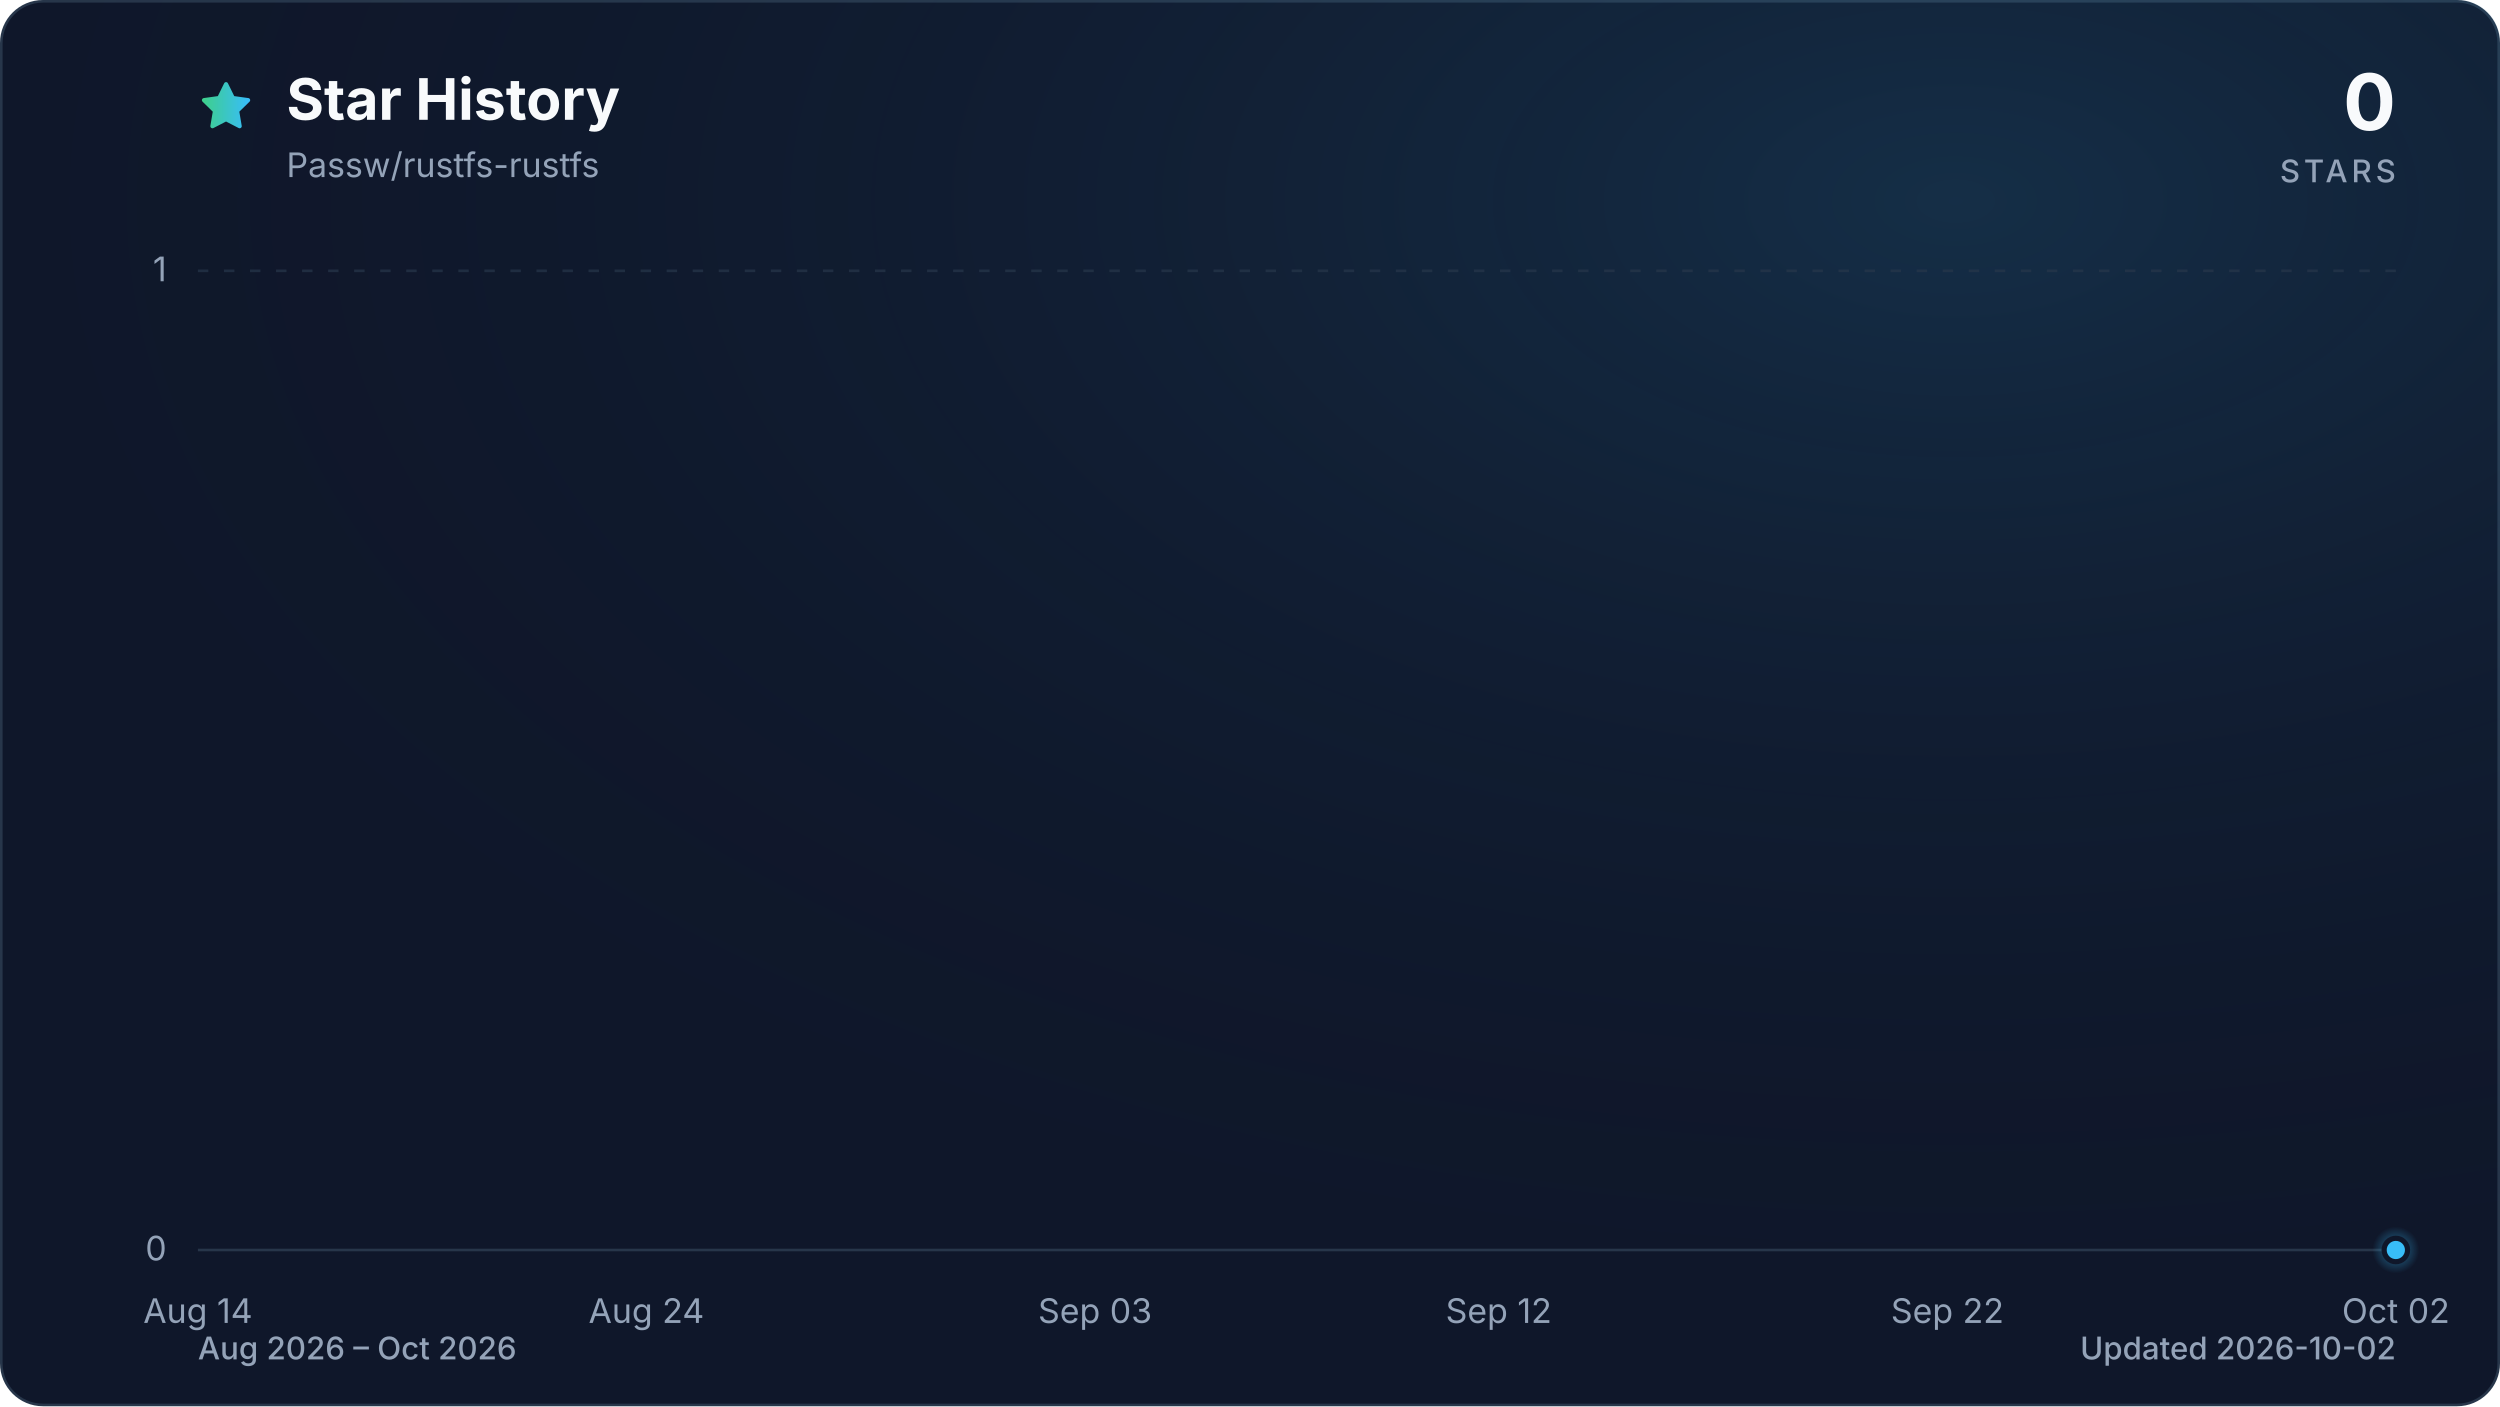
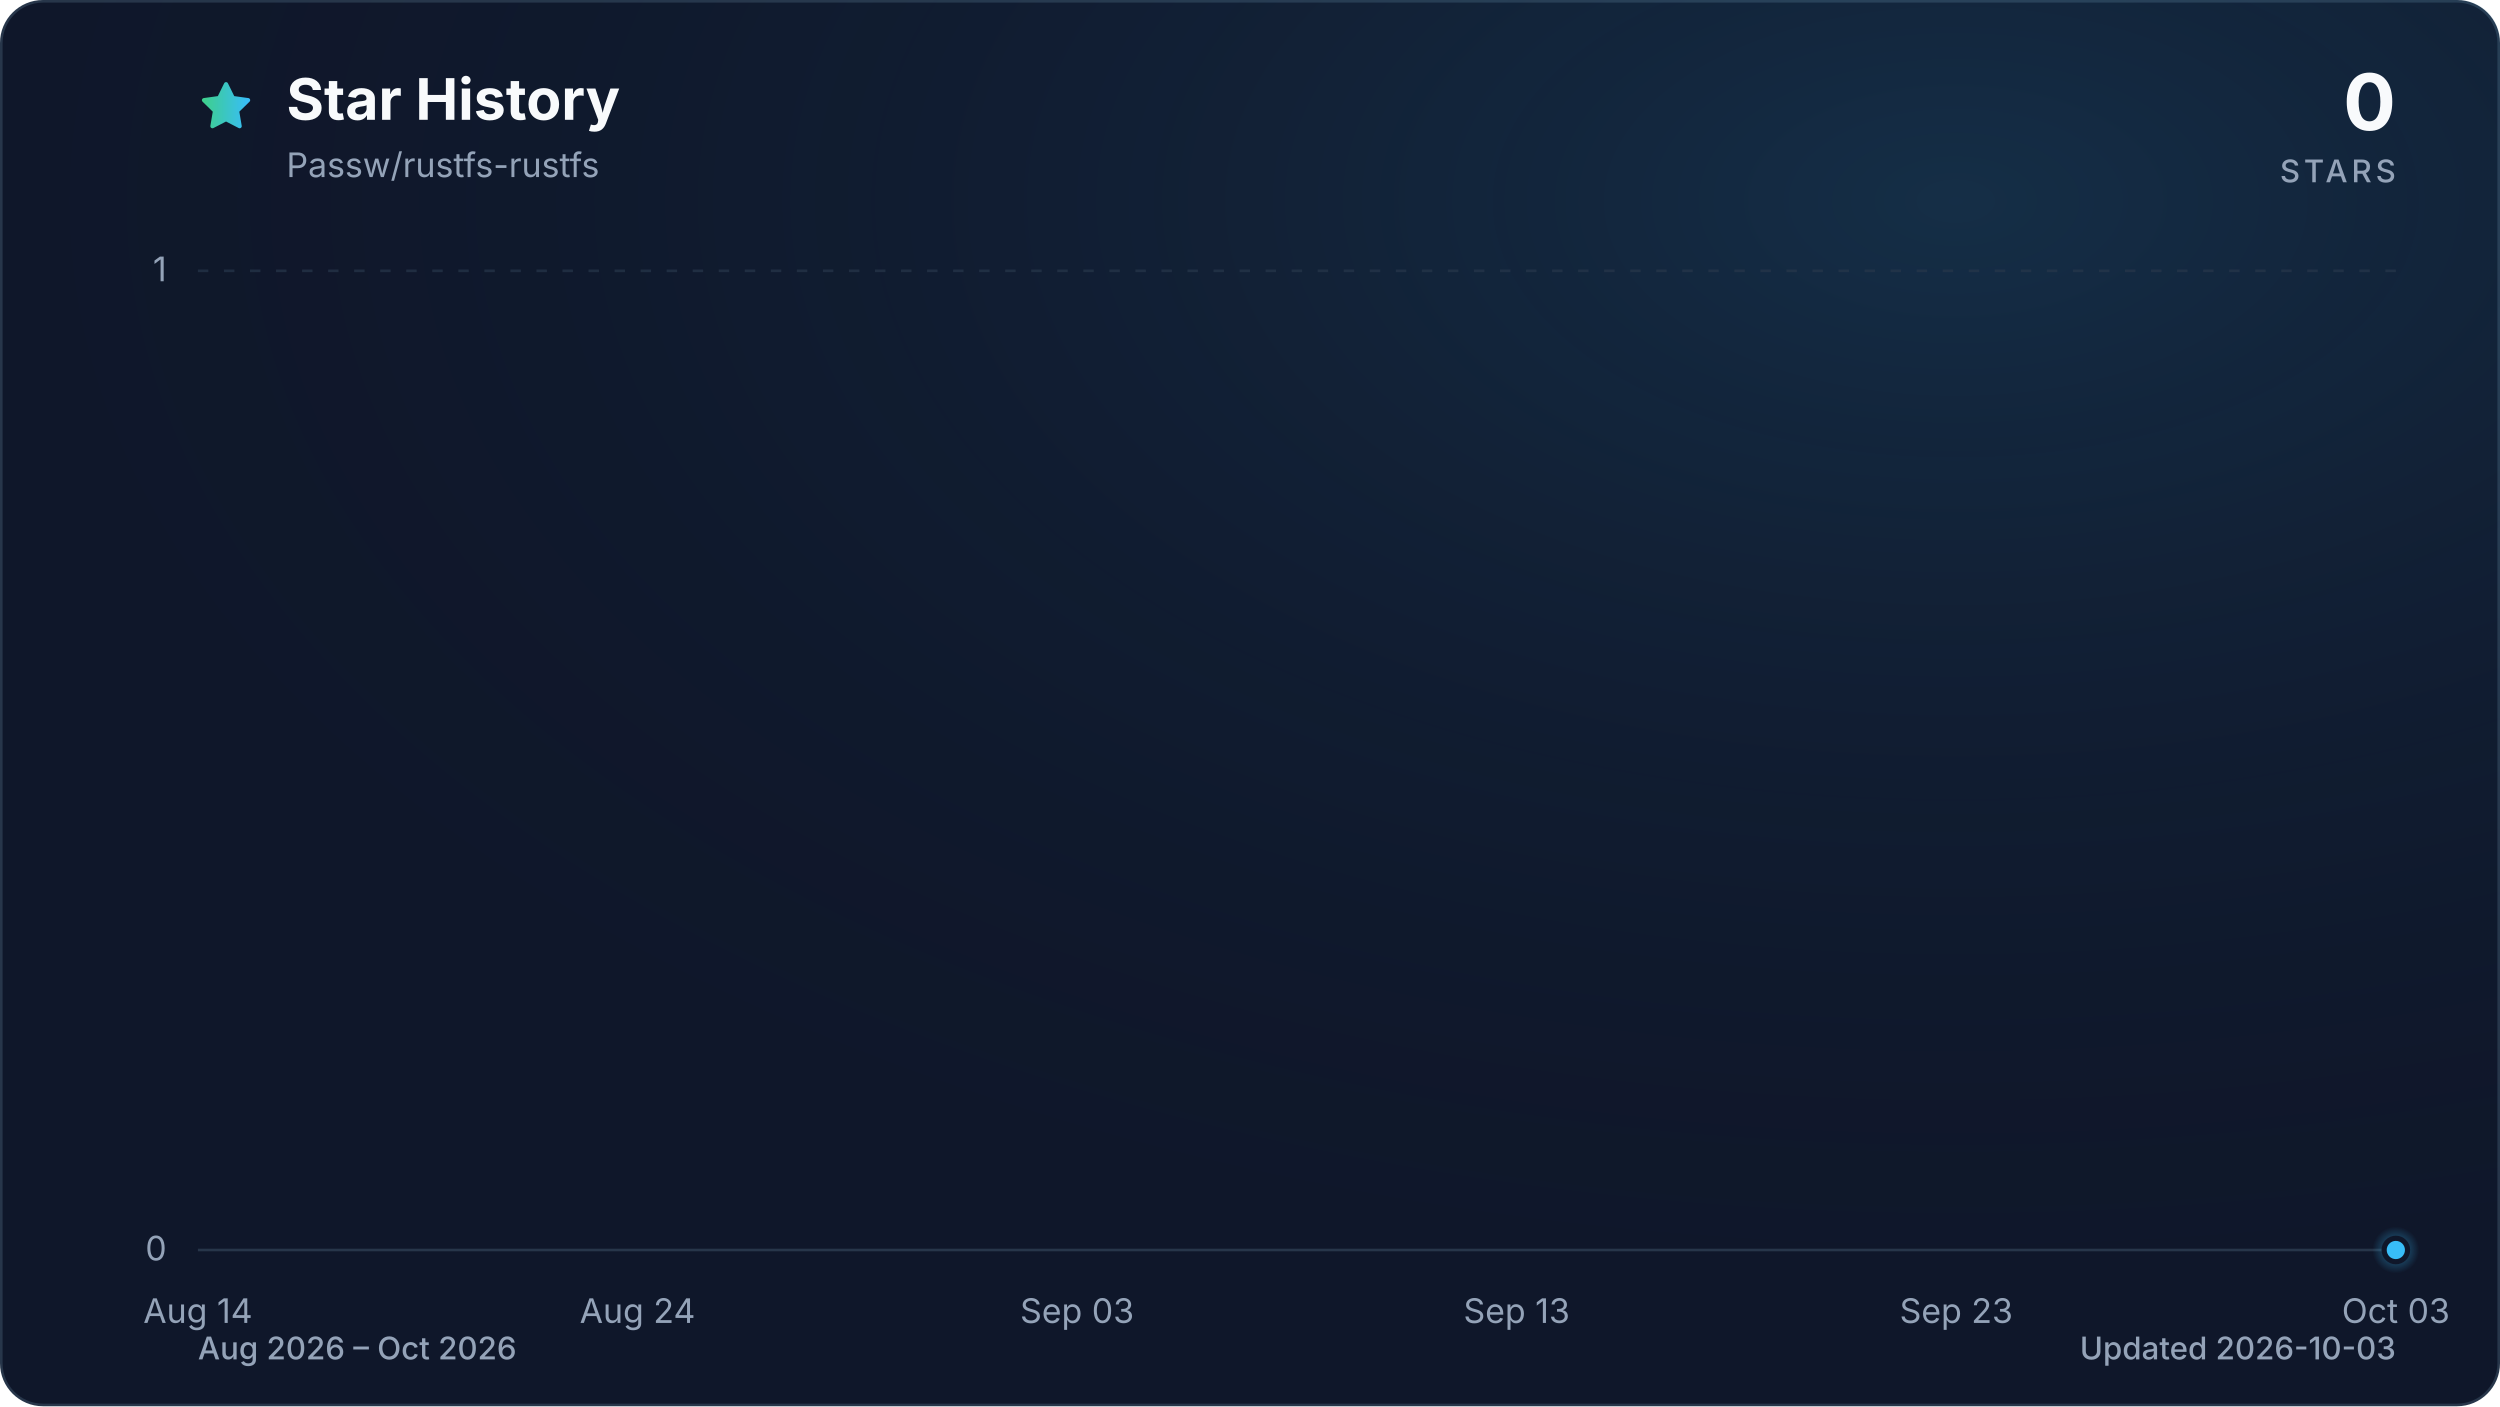
<svg xmlns="http://www.w3.org/2000/svg" viewBox="0 0 960 540" role="img" aria-labelledby="title description" data-style="gradient" data-variant="glow" data-animated="true">
  <defs>
    <linearGradient id="trend" x1="0" y1="0" x2="1" y2="0">
      <stop offset="0%" stop-color="#3ecf8e" />
      <stop offset="100%" stop-color="#38bdf8" />
    </linearGradient>
    <linearGradient id="area" x1="0" y1="0" x2="0" y2="1">
      <stop offset="0%" stop-color="#3ecf8e" stop-opacity="0.30" />
      <stop offset="55%" stop-color="#38bdf8" stop-opacity="0.10" />
      <stop offset="100%" stop-color="#38bdf8" stop-opacity="0.01" />
    </linearGradient>
    <radialGradient id="marker-halo" cx="50%" cy="50%" r="50%">
      <stop offset="0%" stop-color="#38bdf8" stop-opacity="0.55" />
      <stop offset="100%" stop-color="#38bdf8" stop-opacity="0" />
    </radialGradient>
    <radialGradient id="surface-glow" cx="78%" cy="14%" r="80%">
      <stop offset="0%" stop-color="#38bdf8" stop-opacity="0.14" />
      <stop offset="100%" stop-color="#0f172a" stop-opacity="0" />
    </radialGradient>
    <filter id="trend-glow" x="-20%" y="-20%" width="140%" height="140%">
      <feGaussianBlur stdDeviation="7" />
    </filter>
  </defs>
  <style>
.trend-enter{transform-box:fill-box;transform-origin:center;animation:trend-enter 520ms cubic-bezier(0.16,1,0.3,1)}
.marker-enter{transform-box:fill-box;transform-origin:center;animation:marker-enter 320ms cubic-bezier(0.16,1,0.3,1) 200ms both}
.marker-pulse{transform-box:fill-box;transform-origin:center;animation:marker-pulse 2.6s ease-out infinite}
@keyframes trend-enter{from{opacity:.35;transform:translateY(10px)}to{opacity:1;transform:translateY(0)}}
@keyframes marker-enter{from{opacity:0;transform:scale(.4)}to{opacity:1;transform:scale(1)}}
@keyframes marker-pulse{0%{opacity:.5;transform:scale(.7)}70%,100%{opacity:0;transform:scale(2.1)}}
@media (prefers-reduced-motion:reduce){.trend-enter,.marker-enter,.marker-pulse{animation:none!important}}
@media (prefers-reduced-motion:reduce){.marker-pulse{opacity:0}}
</style>
  <rect x="0.5" y="0.5" width="959" height="539" fill="#0f172a" stroke="#27364a" stroke-width="1" rx="16" />
  <rect width="960" height="540" fill="url(#surface-glow)" rx="16" />
  <path d="M12 2.6l2.9 5.9 6.5.9-4.7 4.6 1.1 6.5-5.8-3-5.8 3 1.1-6.5-4.7-4.6 6.5-.9L12 2.6Z" transform="translate(76 30) scale(.9)" fill="url(#trend)" stroke="url(#trend)" stroke-width="1.8" stroke-linejoin="round" aria-hidden="true" />
  <text x="110" y="46" fill="#f8fafc" font-family="ui-sans-serif, system-ui, -apple-system, BlinkMacSystemFont, 'Segoe UI', sans-serif" font-size="22" font-weight="700">Star History</text>
  <text x="110" y="68" fill="#94a3b8" font-family="ui-sans-serif, system-ui, -apple-system, BlinkMacSystemFont, 'Segoe UI', sans-serif" font-size="13">Passw/rustfs-rustfs</text>
  <text x="920" y="50" fill="#f8fafc" font-family="ui-sans-serif, system-ui, -apple-system, BlinkMacSystemFont, 'Segoe UI', sans-serif" font-size="30" font-weight="700" text-anchor="end">0</text>
  <text x="920" y="70" fill="#94a3b8" font-family="ui-sans-serif, system-ui, -apple-system, BlinkMacSystemFont, 'Segoe UI', sans-serif" font-size="12" font-weight="500" letter-spacing="1.5" text-anchor="end">STARS</text>
  <line x1="76" y1="480.0" x2="920" y2="480.0" stroke="#27364a" stroke-width="1" stroke-dasharray="0" opacity="1" />
  <text x="64" y="484.0" fill="#94a3b8" font-family="ui-sans-serif, system-ui, -apple-system, BlinkMacSystemFont, 'Segoe UI', sans-serif" font-size="13" text-anchor="end">0</text>
  <line x1="76" y1="104.0" x2="920" y2="104.0" stroke="#27364a" stroke-width="1" stroke-dasharray="4 6" opacity="0.7" />
  <text x="64" y="108.0" fill="#94a3b8" font-family="ui-sans-serif, system-ui, -apple-system, BlinkMacSystemFont, 'Segoe UI', sans-serif" font-size="13" text-anchor="end">1</text>
  <text x="76.0" y="508" fill="#94a3b8" font-family="ui-sans-serif, system-ui, -apple-system, BlinkMacSystemFont, 'Segoe UI', sans-serif" font-size="13" text-anchor="middle">Aug 14</text>
-   <text x="248.2" y="508" fill="#94a3b8" font-family="ui-sans-serif, system-ui, -apple-system, BlinkMacSystemFont, 'Segoe UI', sans-serif" font-size="13" text-anchor="middle">Aug 24</text>
-   <text x="420.5" y="508" fill="#94a3b8" font-family="ui-sans-serif, system-ui, -apple-system, BlinkMacSystemFont, 'Segoe UI', sans-serif" font-size="13" text-anchor="middle">Sep 03</text>
-   <text x="575.5" y="508" fill="#94a3b8" font-family="ui-sans-serif, system-ui, -apple-system, BlinkMacSystemFont, 'Segoe UI', sans-serif" font-size="13" text-anchor="middle">Sep 12</text>
-   <text x="747.8" y="508" fill="#94a3b8" font-family="ui-sans-serif, system-ui, -apple-system, BlinkMacSystemFont, 'Segoe UI', sans-serif" font-size="13" text-anchor="middle">Sep 22</text>
-   <text x="920.0" y="508" fill="#94a3b8" font-family="ui-sans-serif, system-ui, -apple-system, BlinkMacSystemFont, 'Segoe UI', sans-serif" font-size="13" text-anchor="middle">Oct 02</text>
+   <text x="244.8" y="508" fill="#94a3b8" font-family="ui-sans-serif, system-ui, -apple-system, BlinkMacSystemFont, 'Segoe UI', sans-serif" font-size="13" text-anchor="middle">Aug 24</text>
+   <text x="413.6" y="508" fill="#94a3b8" font-family="ui-sans-serif, system-ui, -apple-system, BlinkMacSystemFont, 'Segoe UI', sans-serif" font-size="13" text-anchor="middle">Sep 03</text>
+   <text x="582.4" y="508" fill="#94a3b8" font-family="ui-sans-serif, system-ui, -apple-system, BlinkMacSystemFont, 'Segoe UI', sans-serif" font-size="13" text-anchor="middle">Sep 13</text>
+   <text x="751.2" y="508" fill="#94a3b8" font-family="ui-sans-serif, system-ui, -apple-system, BlinkMacSystemFont, 'Segoe UI', sans-serif" font-size="13" text-anchor="middle">Sep 23</text>
+   <text x="920.0" y="508" fill="#94a3b8" font-family="ui-sans-serif, system-ui, -apple-system, BlinkMacSystemFont, 'Segoe UI', sans-serif" font-size="13" text-anchor="middle">Oct 03</text>
  <g class="trend-enter">
-     <path d="M 76.0 480.0 C 81.7 480.0, 87.5 480.0, 93.2 480.0 C 99.0 480.0, 104.7 480.0, 110.4 480.0 C 116.2 480.0, 121.9 480.0, 127.7 480.0 C 133.4 480.0, 139.2 480.0, 144.9 480.0 C 150.6 480.0, 156.4 480.0, 162.1 480.0 C 167.9 480.0, 173.6 480.0, 179.3 480.0 C 185.1 480.0, 190.8 480.0, 196.6 480.0 C 202.3 480.0, 208.1 480.0, 213.8 480.0 C 219.5 480.0, 225.3 480.0, 231.0 480.0 C 236.8 480.0, 242.5 480.0, 248.2 480.0 C 254.0 480.0, 259.7 480.0, 265.5 480.0 C 271.2 480.0, 277.0 480.0, 282.7 480.0 C 288.4 480.0, 294.2 480.0, 299.9 480.0 C 305.7 480.0, 311.4 480.0, 317.1 480.0 C 322.9 480.0, 328.6 480.0, 334.4 480.0 C 340.1 480.0, 345.9 480.0, 351.6 480.0 C 357.3 480.0, 363.1 480.0, 368.8 480.0 C 374.6 480.0, 380.3 480.0, 386.0 480.0 C 391.8 480.0, 397.5 480.0, 403.3 480.0 C 409.0 480.0, 414.7 480.0, 420.5 480.0 C 426.2 480.0, 432.0 480.0, 437.7 480.0 C 443.5 480.0, 449.2 480.0, 454.9 480.0 C 460.7 480.0, 466.4 480.0, 472.2 480.0 C 477.9 480.0, 483.6 480.0, 489.4 480.0 C 495.1 480.0, 500.9 480.0, 506.6 480.0 C 512.4 480.0, 518.1 480.0, 523.8 480.0 C 529.6 480.0, 535.3 480.0, 541.1 480.0 C 546.8 480.0, 552.5 480.0, 558.3 480.0 C 564.0 480.0, 569.8 480.0, 575.5 480.0 C 581.3 480.0, 587.0 480.0, 592.7 480.0 C 598.5 480.0, 604.2 480.0, 610.0 480.0 C 615.7 480.0, 621.4 480.0, 627.2 480.0 C 632.9 480.0, 638.7 480.0, 644.4 480.0 C 650.1 480.0, 655.9 480.0, 661.6 480.0 C 667.4 480.0, 673.1 480.0, 678.9 480.0 C 684.6 480.0, 690.3 480.0, 696.1 480.0 C 701.8 480.0, 707.6 480.0, 713.3 480.0 C 719.0 480.0, 724.8 480.0, 730.5 480.0 C 736.3 480.0, 742.0 480.0, 747.8 480.0 C 753.5 480.0, 759.2 480.0, 765.0 480.0 C 770.7 480.0, 776.5 480.0, 782.2 480.0 C 787.9 480.0, 793.7 480.0, 799.4 480.0 C 805.2 480.0, 810.9 480.0, 816.7 480.0 C 822.4 480.0, 828.1 480.0, 833.9 480.0 C 839.6 480.0, 845.4 480.0, 851.1 480.0 C 856.8 480.0, 862.6 480.0, 868.3 480.0 C 874.1 480.0, 879.8 480.0, 885.6 480.0 C 891.3 480.0, 897.0 480.0, 902.8 480.0 C 908.5 480.0, 914.3 480.0, 920.0 480.0 L 920.0 480.0 L 76.0 480.0 Z" fill="url(#area)" />
-     <path d="M 76.0 480.0 C 81.7 480.0, 87.5 480.0, 93.2 480.0 C 99.0 480.0, 104.7 480.0, 110.4 480.0 C 116.2 480.0, 121.9 480.0, 127.7 480.0 C 133.4 480.0, 139.2 480.0, 144.9 480.0 C 150.6 480.0, 156.4 480.0, 162.1 480.0 C 167.9 480.0, 173.6 480.0, 179.3 480.0 C 185.1 480.0, 190.8 480.0, 196.6 480.0 C 202.3 480.0, 208.1 480.0, 213.8 480.0 C 219.5 480.0, 225.3 480.0, 231.0 480.0 C 236.8 480.0, 242.5 480.0, 248.2 480.0 C 254.0 480.0, 259.7 480.0, 265.5 480.0 C 271.2 480.0, 277.0 480.0, 282.7 480.0 C 288.4 480.0, 294.2 480.0, 299.9 480.0 C 305.7 480.0, 311.4 480.0, 317.1 480.0 C 322.9 480.0, 328.6 480.0, 334.4 480.0 C 340.1 480.0, 345.9 480.0, 351.6 480.0 C 357.3 480.0, 363.1 480.0, 368.8 480.0 C 374.6 480.0, 380.3 480.0, 386.0 480.0 C 391.8 480.0, 397.5 480.0, 403.3 480.0 C 409.0 480.0, 414.7 480.0, 420.5 480.0 C 426.2 480.0, 432.0 480.0, 437.7 480.0 C 443.5 480.0, 449.2 480.0, 454.9 480.0 C 460.7 480.0, 466.4 480.0, 472.2 480.0 C 477.9 480.0, 483.6 480.0, 489.4 480.0 C 495.1 480.0, 500.9 480.0, 506.6 480.0 C 512.4 480.0, 518.1 480.0, 523.8 480.0 C 529.6 480.0, 535.3 480.0, 541.1 480.0 C 546.8 480.0, 552.5 480.0, 558.3 480.0 C 564.0 480.0, 569.8 480.0, 575.5 480.0 C 581.3 480.0, 587.0 480.0, 592.7 480.0 C 598.5 480.0, 604.2 480.0, 610.0 480.0 C 615.7 480.0, 621.4 480.0, 627.2 480.0 C 632.9 480.0, 638.7 480.0, 644.4 480.0 C 650.1 480.0, 655.9 480.0, 661.6 480.0 C 667.4 480.0, 673.1 480.0, 678.9 480.0 C 684.6 480.0, 690.3 480.0, 696.1 480.0 C 701.8 480.0, 707.6 480.0, 713.3 480.0 C 719.0 480.0, 724.8 480.0, 730.5 480.0 C 736.3 480.0, 742.0 480.0, 747.8 480.0 C 753.5 480.0, 759.2 480.0, 765.0 480.0 C 770.7 480.0, 776.5 480.0, 782.2 480.0 C 787.9 480.0, 793.7 480.0, 799.4 480.0 C 805.2 480.0, 810.9 480.0, 816.7 480.0 C 822.4 480.0, 828.1 480.0, 833.9 480.0 C 839.6 480.0, 845.4 480.0, 851.1 480.0 C 856.8 480.0, 862.6 480.0, 868.3 480.0 C 874.1 480.0, 879.8 480.0, 885.6 480.0 C 891.3 480.0, 897.0 480.0, 902.8 480.0 C 908.5 480.0, 914.3 480.0, 920.0 480.0" fill="none" stroke="url(#trend)" stroke-width="12" stroke-linecap="round" stroke-linejoin="round" opacity="0.16" filter="url(#trend-glow)" />
-     <path d="M 76.0 480.0 C 81.7 480.0, 87.5 480.0, 93.2 480.0 C 99.0 480.0, 104.7 480.0, 110.4 480.0 C 116.2 480.0, 121.9 480.0, 127.7 480.0 C 133.4 480.0, 139.2 480.0, 144.9 480.0 C 150.6 480.0, 156.4 480.0, 162.1 480.0 C 167.9 480.0, 173.6 480.0, 179.3 480.0 C 185.1 480.0, 190.8 480.0, 196.6 480.0 C 202.3 480.0, 208.1 480.0, 213.8 480.0 C 219.5 480.0, 225.3 480.0, 231.0 480.0 C 236.8 480.0, 242.5 480.0, 248.2 480.0 C 254.0 480.0, 259.7 480.0, 265.5 480.0 C 271.2 480.0, 277.0 480.0, 282.7 480.0 C 288.4 480.0, 294.2 480.0, 299.9 480.0 C 305.7 480.0, 311.4 480.0, 317.1 480.0 C 322.9 480.0, 328.6 480.0, 334.4 480.0 C 340.1 480.0, 345.9 480.0, 351.6 480.0 C 357.3 480.0, 363.1 480.0, 368.8 480.0 C 374.6 480.0, 380.3 480.0, 386.0 480.0 C 391.8 480.0, 397.5 480.0, 403.3 480.0 C 409.0 480.0, 414.7 480.0, 420.5 480.0 C 426.2 480.0, 432.0 480.0, 437.7 480.0 C 443.5 480.0, 449.2 480.0, 454.9 480.0 C 460.7 480.0, 466.4 480.0, 472.2 480.0 C 477.9 480.0, 483.6 480.0, 489.4 480.0 C 495.1 480.0, 500.9 480.0, 506.6 480.0 C 512.4 480.0, 518.1 480.0, 523.8 480.0 C 529.6 480.0, 535.3 480.0, 541.1 480.0 C 546.8 480.0, 552.5 480.0, 558.3 480.0 C 564.0 480.0, 569.8 480.0, 575.5 480.0 C 581.3 480.0, 587.0 480.0, 592.7 480.0 C 598.5 480.0, 604.2 480.0, 610.0 480.0 C 615.7 480.0, 621.4 480.0, 627.2 480.0 C 632.9 480.0, 638.7 480.0, 644.4 480.0 C 650.1 480.0, 655.9 480.0, 661.6 480.0 C 667.4 480.0, 673.1 480.0, 678.9 480.0 C 684.6 480.0, 690.3 480.0, 696.1 480.0 C 701.8 480.0, 707.6 480.0, 713.3 480.0 C 719.0 480.0, 724.8 480.0, 730.5 480.0 C 736.3 480.0, 742.0 480.0, 747.8 480.0 C 753.5 480.0, 759.2 480.0, 765.0 480.0 C 770.7 480.0, 776.5 480.0, 782.2 480.0 C 787.9 480.0, 793.7 480.0, 799.4 480.0 C 805.2 480.0, 810.9 480.0, 816.7 480.0 C 822.4 480.0, 828.1 480.0, 833.9 480.0 C 839.6 480.0, 845.4 480.0, 851.1 480.0 C 856.8 480.0, 862.6 480.0, 868.3 480.0 C 874.1 480.0, 879.8 480.0, 885.6 480.0 C 891.3 480.0, 897.0 480.0, 902.8 480.0 C 908.5 480.0, 914.3 480.0, 920.0 480.0" fill="none" stroke="url(#trend)" stroke-width="3" stroke-linecap="round" stroke-linejoin="round" />
+     <path d="M 76.0 480.0 C 81.6 480.0, 87.3 480.0, 92.9 480.0 C 98.5 480.0, 104.1 480.0, 109.8 480.0 C 115.4 480.0, 121.0 480.0, 126.6 480.0 C 132.3 480.0, 137.9 480.0, 143.5 480.0 C 149.1 480.0, 154.8 480.0, 160.4 480.0 C 166.0 480.0, 171.7 480.0, 177.3 480.0 C 182.9 480.0, 188.5 480.0, 194.2 480.0 C 199.8 480.0, 205.4 480.0, 211.0 480.0 C 216.7 480.0, 222.3 480.0, 227.9 480.0 C 233.5 480.0, 239.2 480.0, 244.8 480.0 C 250.4 480.0, 256.1 480.0, 261.7 480.0 C 267.3 480.0, 272.9 480.0, 278.6 480.0 C 284.2 480.0, 289.8 480.0, 295.4 480.0 C 301.1 480.0, 306.7 480.0, 312.3 480.0 C 317.9 480.0, 323.6 480.0, 329.2 480.0 C 334.8 480.0, 340.5 480.0, 346.1 480.0 C 351.7 480.0, 357.3 480.0, 363.0 480.0 C 368.6 480.0, 374.2 480.0, 379.8 480.0 C 385.5 480.0, 391.1 480.0, 396.7 480.0 C 402.3 480.0, 408.0 480.0, 413.6 480.0 C 419.2 480.0, 424.9 480.0, 430.5 480.0 C 436.1 480.0, 441.7 480.0, 447.4 480.0 C 453.0 480.0, 458.6 480.0, 464.2 480.0 C 469.9 480.0, 475.5 480.0, 481.1 480.0 C 486.7 480.0, 492.4 480.0, 498.0 480.0 C 503.6 480.0, 509.3 480.0, 514.9 480.0 C 520.5 480.0, 526.1 480.0, 531.8 480.0 C 537.4 480.0, 543.0 480.0, 548.6 480.0 C 554.3 480.0, 559.9 480.0, 565.5 480.0 C 571.1 480.0, 576.8 480.0, 582.4 480.0 C 588.0 480.0, 593.7 480.0, 599.3 480.0 C 604.9 480.0, 610.5 480.0, 616.2 480.0 C 621.8 480.0, 627.4 480.0, 633.0 480.0 C 638.7 480.0, 644.3 480.0, 649.9 480.0 C 655.5 480.0, 661.2 480.0, 666.8 480.0 C 672.4 480.0, 678.1 480.0, 683.7 480.0 C 689.3 480.0, 694.9 480.0, 700.6 480.0 C 706.2 480.0, 711.8 480.0, 717.4 480.0 C 723.1 480.0, 728.7 480.0, 734.3 480.0 C 739.9 480.0, 745.6 480.0, 751.2 480.0 C 756.8 480.0, 762.5 480.0, 768.1 480.0 C 773.7 480.0, 779.3 480.0, 785.0 480.0 C 790.6 480.0, 796.2 480.0, 801.8 480.0 C 807.5 480.0, 813.1 480.0, 818.7 480.0 C 824.3 480.0, 830.0 480.0, 835.6 480.0 C 841.2 480.0, 846.9 480.0, 852.5 480.0 C 858.1 480.0, 863.7 480.0, 869.4 480.0 C 875.0 480.0, 880.6 480.0, 886.2 480.0 C 891.9 480.0, 897.5 480.0, 903.1 480.0 C 908.7 480.0, 914.4 480.0, 920.0 480.0 L 920.0 480.0 L 76.0 480.0 Z" fill="url(#area)" />
+     <path d="M 76.0 480.0 C 81.6 480.0, 87.3 480.0, 92.9 480.0 C 98.5 480.0, 104.1 480.0, 109.8 480.0 C 115.4 480.0, 121.0 480.0, 126.6 480.0 C 132.3 480.0, 137.9 480.0, 143.5 480.0 C 149.1 480.0, 154.8 480.0, 160.4 480.0 C 166.0 480.0, 171.7 480.0, 177.3 480.0 C 182.9 480.0, 188.5 480.0, 194.2 480.0 C 199.8 480.0, 205.4 480.0, 211.0 480.0 C 216.7 480.0, 222.3 480.0, 227.9 480.0 C 233.5 480.0, 239.2 480.0, 244.8 480.0 C 250.4 480.0, 256.1 480.0, 261.7 480.0 C 267.3 480.0, 272.9 480.0, 278.6 480.0 C 284.2 480.0, 289.8 480.0, 295.4 480.0 C 301.1 480.0, 306.7 480.0, 312.3 480.0 C 317.9 480.0, 323.6 480.0, 329.2 480.0 C 334.8 480.0, 340.5 480.0, 346.1 480.0 C 351.7 480.0, 357.3 480.0, 363.0 480.0 C 368.6 480.0, 374.2 480.0, 379.8 480.0 C 385.5 480.0, 391.1 480.0, 396.7 480.0 C 402.3 480.0, 408.0 480.0, 413.6 480.0 C 419.2 480.0, 424.9 480.0, 430.5 480.0 C 436.1 480.0, 441.7 480.0, 447.4 480.0 C 453.0 480.0, 458.6 480.0, 464.2 480.0 C 469.9 480.0, 475.5 480.0, 481.1 480.0 C 486.7 480.0, 492.4 480.0, 498.0 480.0 C 503.6 480.0, 509.3 480.0, 514.9 480.0 C 520.5 480.0, 526.1 480.0, 531.8 480.0 C 537.4 480.0, 543.0 480.0, 548.6 480.0 C 554.3 480.0, 559.9 480.0, 565.5 480.0 C 571.1 480.0, 576.8 480.0, 582.4 480.0 C 588.0 480.0, 593.7 480.0, 599.3 480.0 C 604.9 480.0, 610.5 480.0, 616.2 480.0 C 621.8 480.0, 627.4 480.0, 633.0 480.0 C 638.7 480.0, 644.3 480.0, 649.9 480.0 C 655.5 480.0, 661.2 480.0, 666.8 480.0 C 672.4 480.0, 678.1 480.0, 683.7 480.0 C 689.3 480.0, 694.9 480.0, 700.6 480.0 C 706.2 480.0, 711.8 480.0, 717.4 480.0 C 723.1 480.0, 728.7 480.0, 734.3 480.0 C 739.9 480.0, 745.6 480.0, 751.2 480.0 C 756.8 480.0, 762.5 480.0, 768.1 480.0 C 773.7 480.0, 779.3 480.0, 785.0 480.0 C 790.6 480.0, 796.2 480.0, 801.8 480.0 C 807.5 480.0, 813.1 480.0, 818.7 480.0 C 824.3 480.0, 830.0 480.0, 835.6 480.0 C 841.2 480.0, 846.9 480.0, 852.5 480.0 C 858.1 480.0, 863.7 480.0, 869.4 480.0 C 875.0 480.0, 880.6 480.0, 886.2 480.0 C 891.9 480.0, 897.5 480.0, 903.1 480.0 C 908.7 480.0, 914.4 480.0, 920.0 480.0" fill="none" stroke="url(#trend)" stroke-width="12" stroke-linecap="round" stroke-linejoin="round" opacity="0.16" filter="url(#trend-glow)" />
+     <path d="M 76.0 480.0 C 81.6 480.0, 87.3 480.0, 92.9 480.0 C 98.5 480.0, 104.1 480.0, 109.8 480.0 C 115.4 480.0, 121.0 480.0, 126.6 480.0 C 132.3 480.0, 137.9 480.0, 143.5 480.0 C 149.1 480.0, 154.8 480.0, 160.4 480.0 C 166.0 480.0, 171.7 480.0, 177.3 480.0 C 182.9 480.0, 188.5 480.0, 194.2 480.0 C 199.8 480.0, 205.4 480.0, 211.0 480.0 C 216.7 480.0, 222.3 480.0, 227.9 480.0 C 233.5 480.0, 239.2 480.0, 244.8 480.0 C 250.4 480.0, 256.1 480.0, 261.7 480.0 C 267.3 480.0, 272.9 480.0, 278.6 480.0 C 284.2 480.0, 289.8 480.0, 295.4 480.0 C 301.1 480.0, 306.7 480.0, 312.3 480.0 C 317.9 480.0, 323.6 480.0, 329.2 480.0 C 334.8 480.0, 340.5 480.0, 346.1 480.0 C 351.7 480.0, 357.3 480.0, 363.0 480.0 C 368.6 480.0, 374.2 480.0, 379.8 480.0 C 385.5 480.0, 391.1 480.0, 396.7 480.0 C 402.3 480.0, 408.0 480.0, 413.6 480.0 C 419.2 480.0, 424.9 480.0, 430.5 480.0 C 436.1 480.0, 441.7 480.0, 447.4 480.0 C 453.0 480.0, 458.6 480.0, 464.2 480.0 C 469.9 480.0, 475.5 480.0, 481.1 480.0 C 486.7 480.0, 492.4 480.0, 498.0 480.0 C 503.6 480.0, 509.3 480.0, 514.9 480.0 C 520.5 480.0, 526.1 480.0, 531.8 480.0 C 537.4 480.0, 543.0 480.0, 548.6 480.0 C 554.3 480.0, 559.9 480.0, 565.5 480.0 C 571.1 480.0, 576.8 480.0, 582.4 480.0 C 588.0 480.0, 593.7 480.0, 599.3 480.0 C 604.9 480.0, 610.5 480.0, 616.2 480.0 C 621.8 480.0, 627.4 480.0, 633.0 480.0 C 638.7 480.0, 644.3 480.0, 649.9 480.0 C 655.5 480.0, 661.2 480.0, 666.8 480.0 C 672.4 480.0, 678.1 480.0, 683.7 480.0 C 689.3 480.0, 694.9 480.0, 700.6 480.0 C 706.2 480.0, 711.8 480.0, 717.4 480.0 C 723.1 480.0, 728.7 480.0, 734.3 480.0 C 739.9 480.0, 745.6 480.0, 751.2 480.0 C 756.8 480.0, 762.5 480.0, 768.1 480.0 C 773.7 480.0, 779.3 480.0, 785.0 480.0 C 790.6 480.0, 796.2 480.0, 801.8 480.0 C 807.5 480.0, 813.1 480.0, 818.7 480.0 C 824.3 480.0, 830.0 480.0, 835.6 480.0 C 841.2 480.0, 846.9 480.0, 852.5 480.0 C 858.1 480.0, 863.7 480.0, 869.4 480.0 C 875.0 480.0, 880.6 480.0, 886.2 480.0 C 891.9 480.0, 897.5 480.0, 903.1 480.0 C 908.7 480.0, 914.4 480.0, 920.0 480.0" fill="none" stroke="url(#trend)" stroke-width="3" stroke-linecap="round" stroke-linejoin="round" />
  </g>
  <g class="marker-enter">
    <circle class="marker-pulse" cx="920.0" cy="480.0" r="9" fill="url(#marker-halo)" />
    <circle cx="920.0" cy="480.0" r="4.5" fill="#38bdf8" stroke="#0f172a" stroke-width="2" />
  </g>
  <text x="76" y="522" fill="#94a3b8" font-family="ui-sans-serif, system-ui, -apple-system, BlinkMacSystemFont, 'Segoe UI', sans-serif" font-size="12" font-weight="500">Aug 2026 – Oct 2026</text>
-   <text x="920" y="522" fill="#94a3b8" font-family="ui-sans-serif, system-ui, -apple-system, BlinkMacSystemFont, 'Segoe UI', sans-serif" font-size="12" font-weight="500" text-anchor="end">Updated 2026-10-02</text>
+   <text x="920" y="522" fill="#94a3b8" font-family="ui-sans-serif, system-ui, -apple-system, BlinkMacSystemFont, 'Segoe UI', sans-serif" font-size="12" font-weight="500" text-anchor="end">Updated 2026-10-03</text>
</svg>
